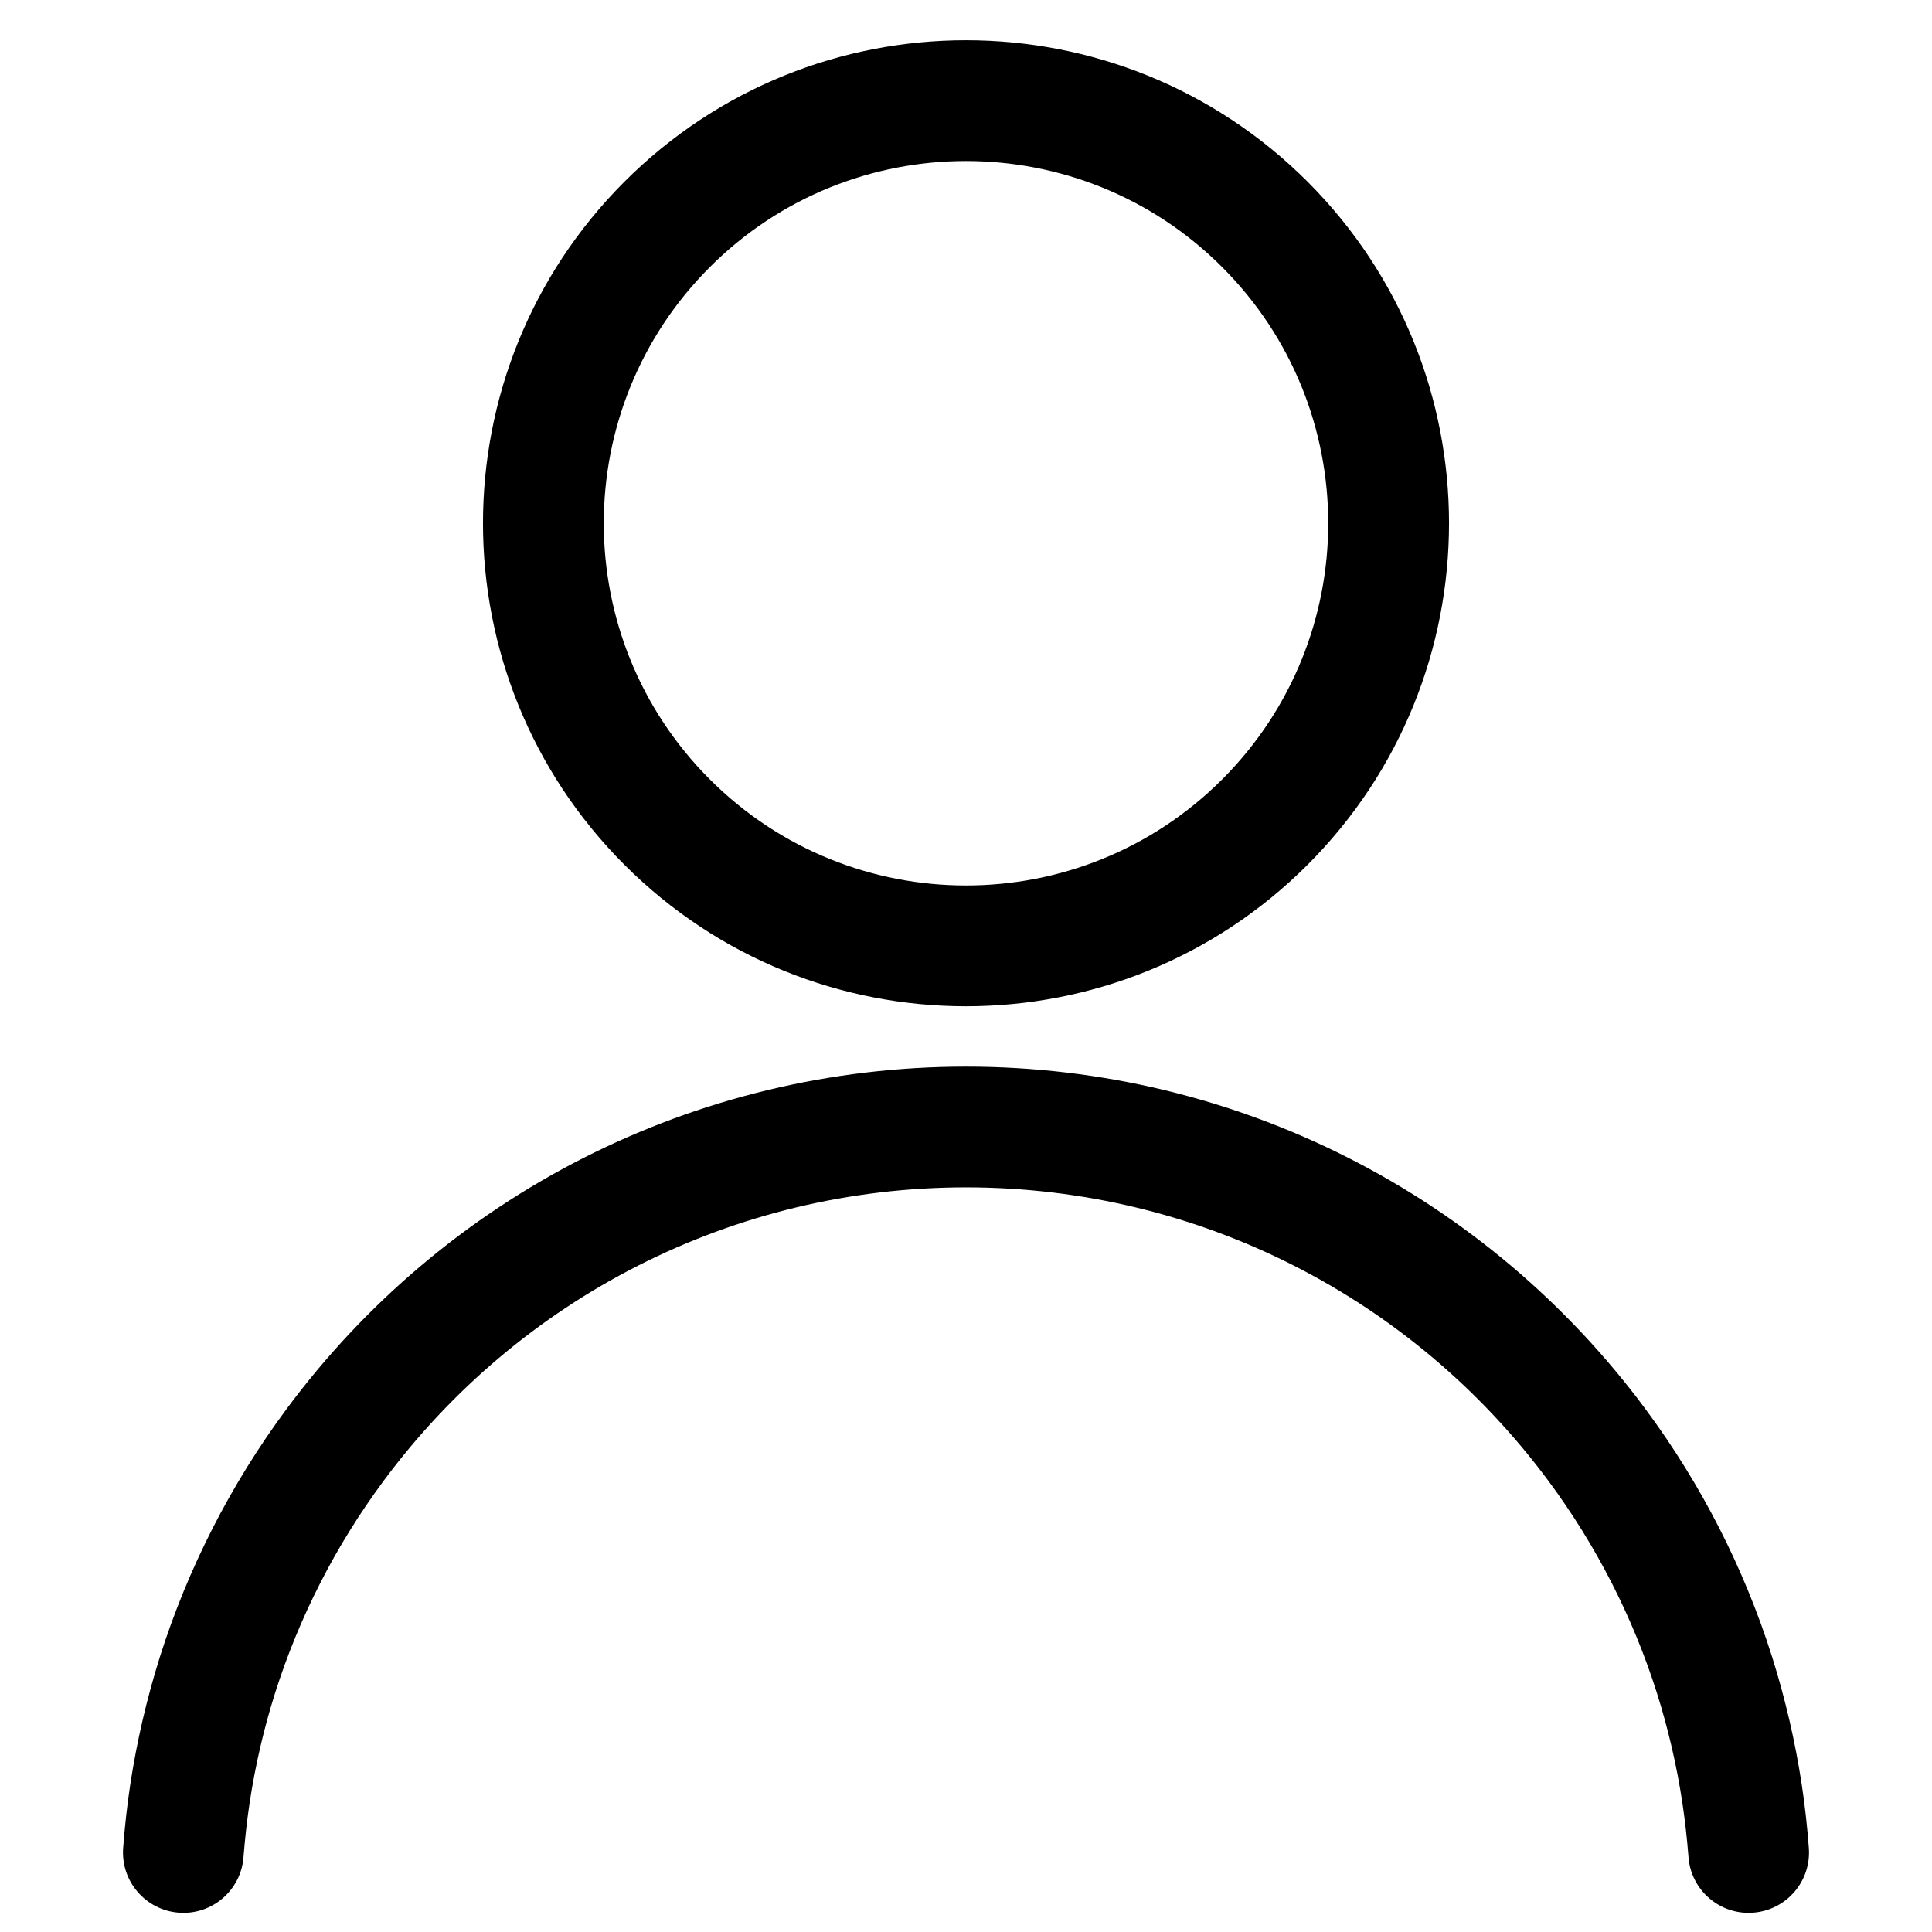
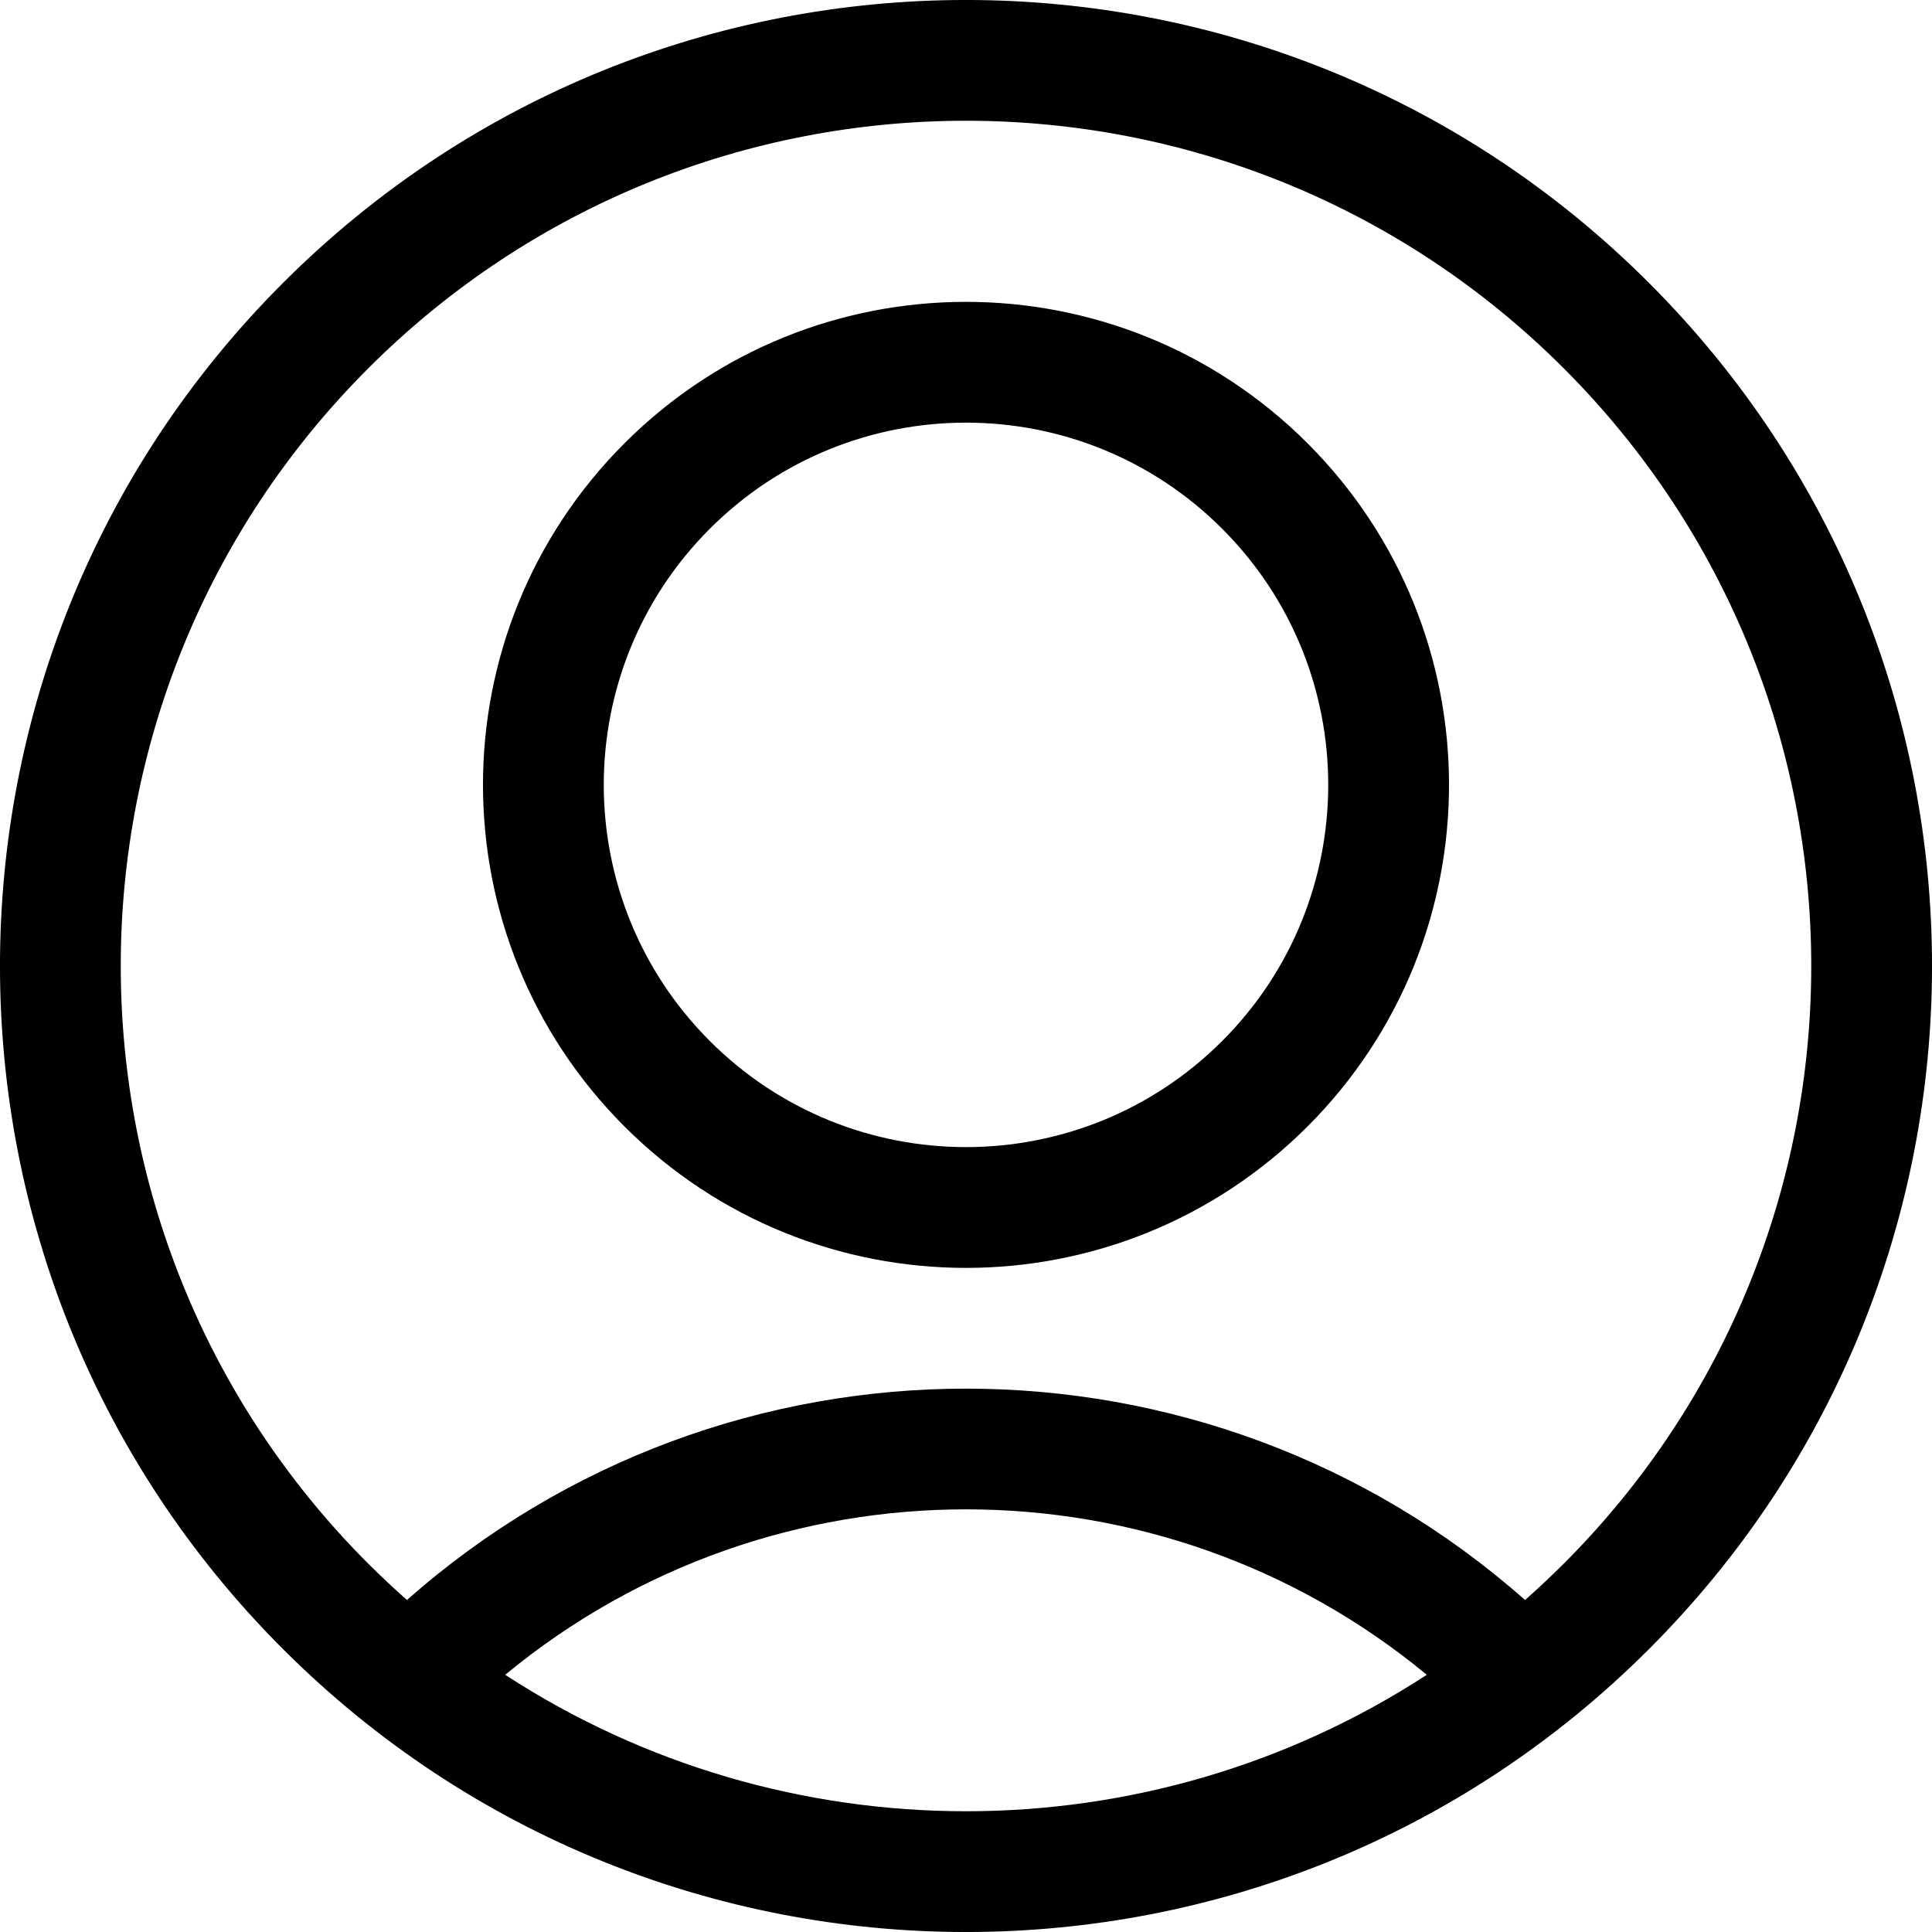
- <svg xmlns="http://www.w3.org/2000/svg" width="24px" height="24px" viewBox="0 0 24 24" version="1.1">
-   <g id="Icons" stroke="none" stroke-width="1" fill="none" fill-rule="evenodd">
-     <path d="M16.243,2.257 C18.586,4.601 18.586,8.399 16.243,10.743 C13.899,13.086 10.1,13.086 7.757,10.743 C5.414,8.399 5.414,4.601 7.757,2.257 C10.1,-0.086 13.899,-0.086 16.243,2.257 Z M15.182,3.318 C13.425,1.561 10.575,1.561 8.818,3.318 C7.061,5.075 7.061,7.925 8.818,9.682 C10.575,11.439 13.425,11.439 15.182,9.682 C16.939,7.925 16.939,5.075 15.182,3.318 Z M3.025,23.068 C2.995,23.481 2.635,23.791 2.222,23.76 C1.808,23.729 1.499,23.369 1.53,22.956 C1.55,22.69 1.579,22.425 1.619,22.163 C1.701,21.626 1.824,21.098 1.986,20.583 C2.336,19.476 2.868,18.437 3.557,17.507 C5.525,14.85 8.63,13.25 12,13.25 C15.37,13.25 18.475,14.85 20.443,17.507 C21.132,18.437 21.664,19.476 22.014,20.583 C22.176,21.098 22.299,21.626 22.381,22.163 C22.421,22.425 22.45,22.69 22.47,22.956 C22.501,23.369 22.192,23.729 21.778,23.76 C21.365,23.791 21.005,23.481 20.975,23.068 C20.957,22.84 20.932,22.613 20.898,22.388 C20.828,21.928 20.723,21.476 20.584,21.035 C20.284,20.087 19.828,19.197 19.238,18.4 C17.55,16.121 14.89,14.75 12,14.75 C9.11,14.75 6.45,16.121 4.762,18.4 C4.172,19.197 3.716,20.087 3.416,21.035 C3.277,21.476 3.172,21.928 3.102,22.388 C3.068,22.613 3.043,22.84 3.025,23.068 Z" id="Shape" fill="#000000" fill-rule="nonzero" />
-   </g>
+ <svg xmlns="http://www.w3.org/2000/svg" width="24" height="24" viewBox="0 0 24 24">
+   <path d="M17.724,20.805 C14.411,18.066 9.593,18.063 6.276,20.805 C9.745,23.065 14.255,23.065 17.724,20.805 Z M5.055,19.876 C9.018,16.373 14.988,16.377 18.945,19.876 C19.108,19.731 19.268,19.581 19.425,19.425 C23.525,15.324 23.525,8.676 19.425,4.575 C15.324,0.475 8.676,0.475 4.575,4.575 C0.475,8.676 0.475,15.324 4.575,19.425 C4.732,19.581 4.892,19.731 5.055,19.876 L5.055,19.876 Z M16.243,5.507 C18.586,7.851 18.586,11.649 16.243,13.993 C13.899,16.336 10.1,16.336 7.757,13.993 C5.414,11.649 5.414,7.851 7.757,5.507 C10.1,3.164 13.899,3.164 16.243,5.507 Z M15.182,6.568 C13.425,4.811 10.575,4.811 8.818,6.568 C7.061,8.325 7.061,11.175 8.818,12.932 C10.575,14.689 13.425,14.689 15.182,12.932 C16.939,11.175 16.939,8.325 15.182,6.568 Z M3.515,3.515 C8.201,-1.172 15.799,-1.172 20.485,3.515 C25.172,8.201 25.172,15.799 20.485,20.485 C15.799,25.172 8.201,25.172 3.515,20.485 C-1.172,15.799 -1.172,8.201 3.515,3.515 Z" />
</svg>
